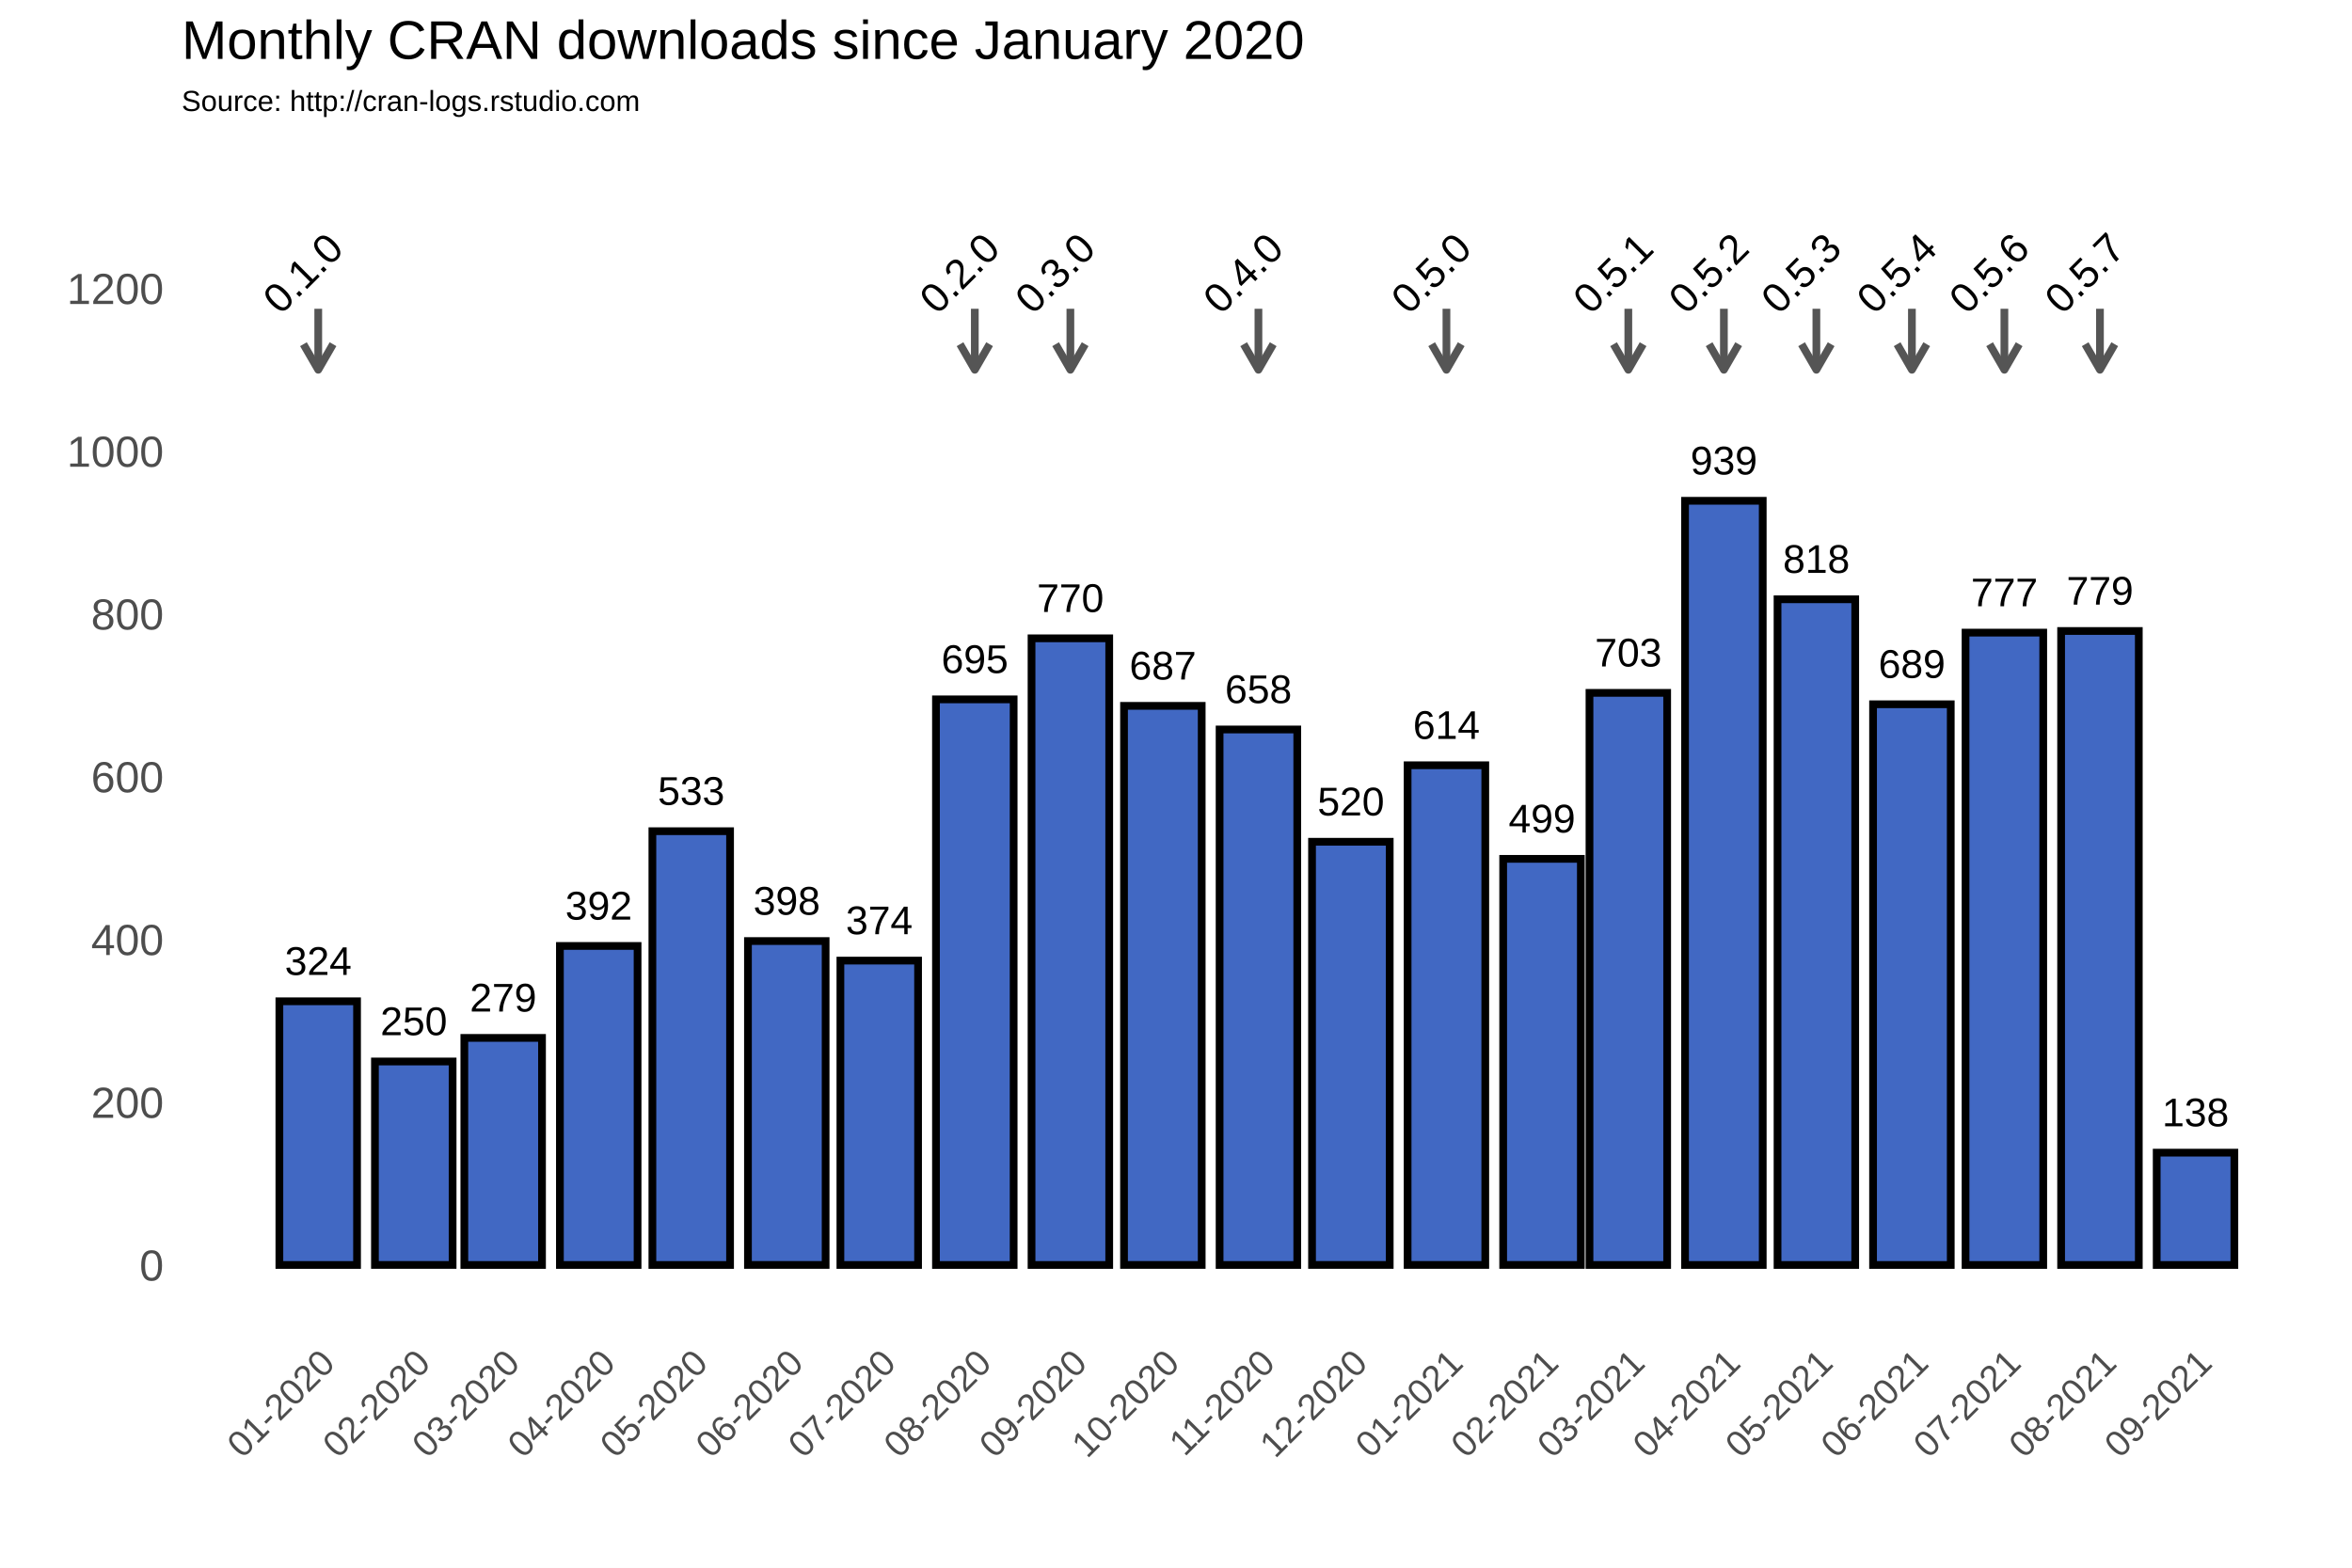
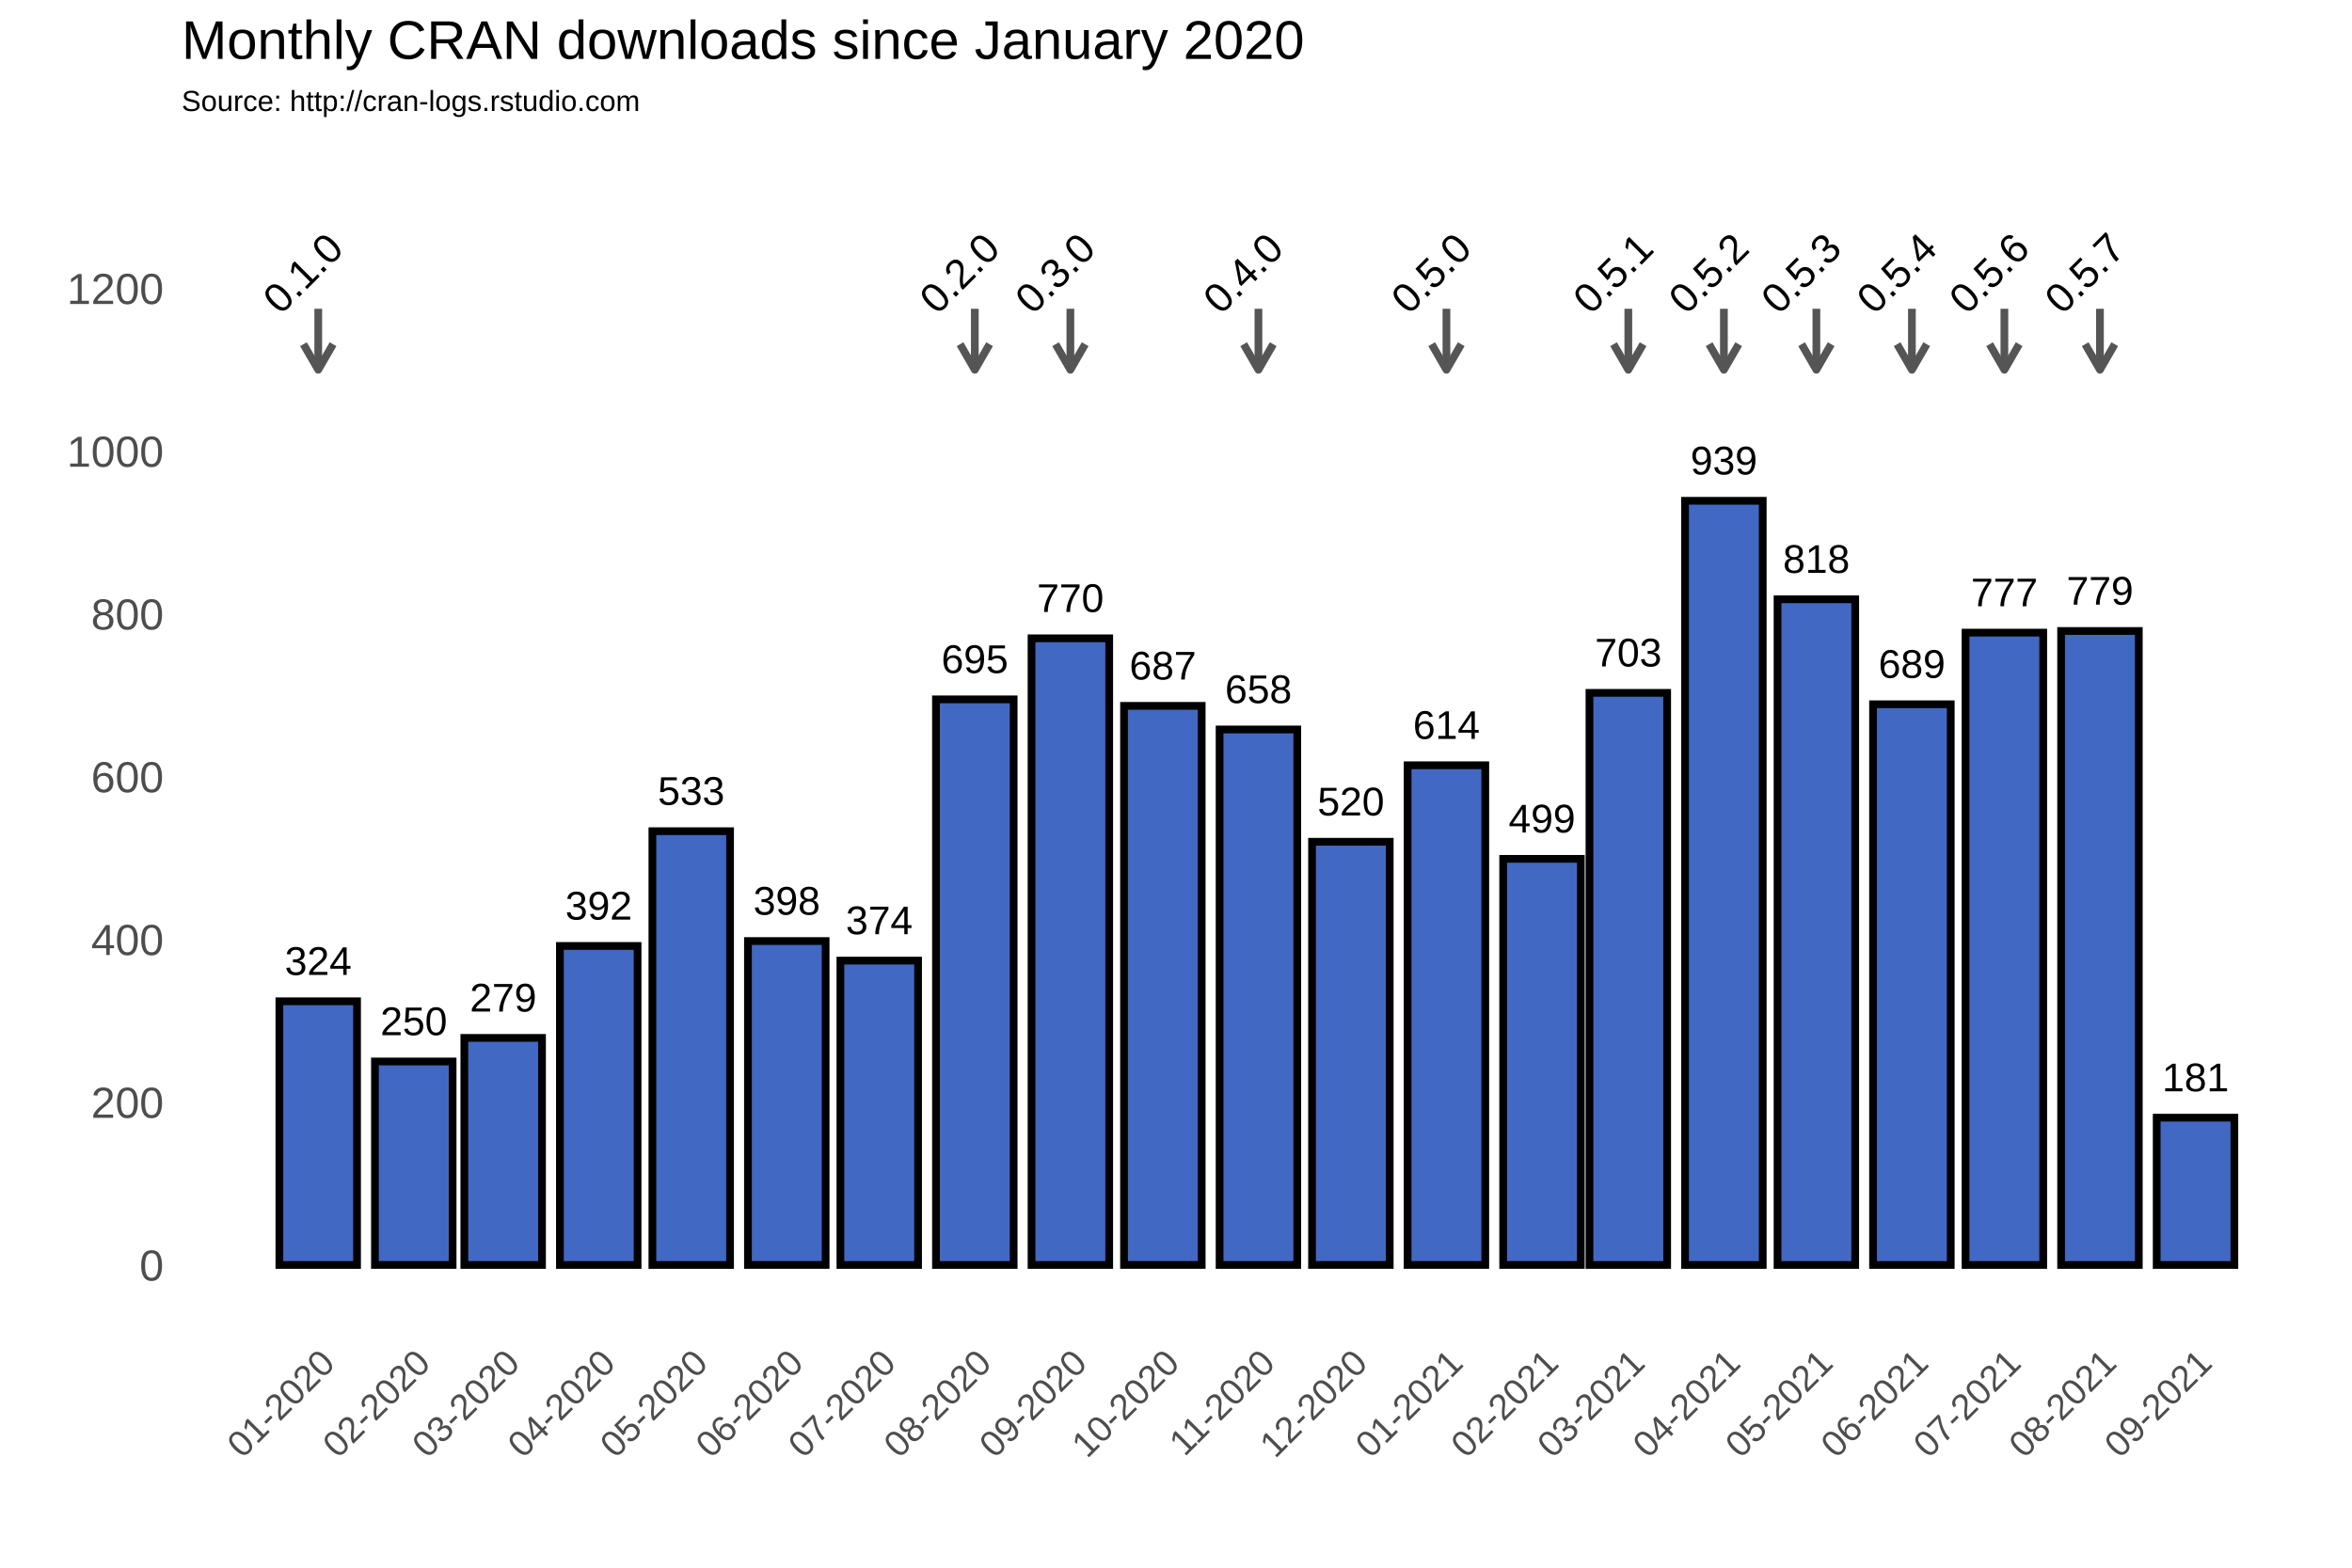
<svg xmlns="http://www.w3.org/2000/svg" class="svglite" width="648.00pt" height="432.00pt" viewBox="0 0 648.00 432.00">
  <defs>
    <style type="text/css">
    .svglite line, .svglite polyline, .svglite polygon, .svglite path, .svglite rect, .svglite circle {
      fill: none;
      stroke: #000000;
      stroke-linecap: round;
      stroke-linejoin: round;
      stroke-miterlimit: 10.00;
    }
  </style>
  </defs>
  <rect width="100%" height="100%" style="stroke: none; fill: #FFFFFF;" />
  <defs>
    <clipPath id="cpMC4wMHw2NDguMDB8MC4wMHw0MzIuMDA=">
      <rect x="0.00" y="0.00" width="648.00" height="432.00" />
    </clipPath>
  </defs>
  <g clip-path="url(#cpMC4wMHw2NDguMDB8MC4wMHw0MzIuMDA=)">
    <rect x="0.00" y="0.00" width="648.00" height="432.00" style="stroke-width: 1.07; stroke: #FFFFFF; fill: #FFFFFF;" />
  </g>
  <defs>
    <clipPath id="cpNTAuMDR8NjQyLjUyfDM3Ljc2fDM2My4zOA==">
      <rect x="50.04" y="37.76" width="592.48" height="325.62" />
    </clipPath>
  </defs>
  <g clip-path="url(#cpNTAuMDR8NjQyLjUyfDM3Ljc2fDM2My4zOA==)">
    <rect x="50.04" y="37.76" width="592.48" height="325.62" style="stroke-width: 1.07; stroke: none;" />
    <polyline points="50.04,326.15 642.52,326.15 " style="stroke-width: 0.53; stroke: #FFFFFF; stroke-linecap: butt;" />
    <polyline points="50.04,281.30 642.52,281.30 " style="stroke-width: 0.53; stroke: #FFFFFF; stroke-linecap: butt;" />
    <polyline points="50.04,236.45 642.52,236.45 " style="stroke-width: 0.53; stroke: #FFFFFF; stroke-linecap: butt;" />
    <polyline points="50.04,191.60 642.52,191.60 " style="stroke-width: 0.53; stroke: #FFFFFF; stroke-linecap: butt;" />
    <polyline points="50.04,146.75 642.52,146.75 " style="stroke-width: 0.53; stroke: #FFFFFF; stroke-linecap: butt;" />
    <polyline points="50.04,101.90 642.52,101.90 " style="stroke-width: 0.53; stroke: #FFFFFF; stroke-linecap: butt;" />
    <polyline points="50.04,57.04 642.52,57.04 " style="stroke-width: 0.53; stroke: #FFFFFF; stroke-linecap: butt;" />
    <polyline points="61.35,363.38 61.35,37.76 " style="stroke-width: 0.53; stroke: #FFFFFF; stroke-linecap: butt;" />
    <polyline points="74.51,363.38 74.51,37.76 " style="stroke-width: 0.53; stroke: #FFFFFF; stroke-linecap: butt;" />
    <polyline points="100.84,363.38 100.84,37.76 " style="stroke-width: 0.53; stroke: #FFFFFF; stroke-linecap: butt;" />
    <polyline points="126.32,363.38 126.32,37.76 " style="stroke-width: 0.53; stroke: #FFFFFF; stroke-linecap: butt;" />
    <polyline points="151.80,363.38 151.80,37.76 " style="stroke-width: 0.53; stroke: #FFFFFF; stroke-linecap: butt;" />
    <polyline points="177.70,363.38 177.70,37.76 " style="stroke-width: 0.53; stroke: #FFFFFF; stroke-linecap: butt;" />
    <polyline points="203.60,363.38 203.60,37.76 " style="stroke-width: 0.53; stroke: #FFFFFF; stroke-linecap: butt;" />
    <polyline points="229.51,363.38 229.51,37.76 " style="stroke-width: 0.53; stroke: #FFFFFF; stroke-linecap: butt;" />
    <polyline points="255.41,363.38 255.41,37.76 " style="stroke-width: 0.53; stroke: #FFFFFF; stroke-linecap: butt;" />
    <polyline points="281.74,363.38 281.74,37.76 " style="stroke-width: 0.53; stroke: #FFFFFF; stroke-linecap: butt;" />
    <polyline points="307.64,363.38 307.64,37.76 " style="stroke-width: 0.53; stroke: #FFFFFF; stroke-linecap: butt;" />
    <polyline points="333.54,363.38 333.54,37.76 " style="stroke-width: 0.53; stroke: #FFFFFF; stroke-linecap: butt;" />
    <polyline points="359.45,363.38 359.45,37.76 " style="stroke-width: 0.53; stroke: #FFFFFF; stroke-linecap: butt;" />
    <polyline points="385.35,363.38 385.35,37.76 " style="stroke-width: 0.53; stroke: #FFFFFF; stroke-linecap: butt;" />
    <polyline points="411.68,363.38 411.68,37.76 " style="stroke-width: 0.53; stroke: #FFFFFF; stroke-linecap: butt;" />
    <polyline points="436.73,363.38 436.73,37.76 " style="stroke-width: 0.53; stroke: #FFFFFF; stroke-linecap: butt;" />
    <polyline points="461.78,363.38 461.78,37.76 " style="stroke-width: 0.53; stroke: #FFFFFF; stroke-linecap: butt;" />
    <polyline points="487.69,363.38 487.69,37.76 " style="stroke-width: 0.53; stroke: #FFFFFF; stroke-linecap: butt;" />
    <polyline points="513.59,363.38 513.59,37.76 " style="stroke-width: 0.53; stroke: #FFFFFF; stroke-linecap: butt;" />
    <polyline points="539.49,363.38 539.49,37.76 " style="stroke-width: 0.53; stroke: #FFFFFF; stroke-linecap: butt;" />
    <polyline points="565.40,363.38 565.40,37.76 " style="stroke-width: 0.53; stroke: #FFFFFF; stroke-linecap: butt;" />
    <polyline points="591.72,363.38 591.72,37.76 " style="stroke-width: 0.53; stroke: #FFFFFF; stroke-linecap: butt;" />
    <polyline points="618.05,363.38 618.05,37.76 " style="stroke-width: 0.53; stroke: #FFFFFF; stroke-linecap: butt;" />
    <polyline points="631.22,363.38 631.22,37.76 " style="stroke-width: 0.53; stroke: #FFFFFF; stroke-linecap: butt;" />
    <polyline points="50.04,348.58 642.52,348.58 " style="stroke-width: 1.07; stroke: #FFFFFF; stroke-linecap: butt;" />
    <polyline points="50.04,303.73 642.52,303.73 " style="stroke-width: 1.07; stroke: #FFFFFF; stroke-linecap: butt;" />
    <polyline points="50.04,258.88 642.52,258.88 " style="stroke-width: 1.07; stroke: #FFFFFF; stroke-linecap: butt;" />
    <polyline points="50.04,214.02 642.52,214.02 " style="stroke-width: 1.07; stroke: #FFFFFF; stroke-linecap: butt;" />
    <polyline points="50.04,169.17 642.52,169.17 " style="stroke-width: 1.07; stroke: #FFFFFF; stroke-linecap: butt;" />
    <polyline points="50.04,124.32 642.52,124.32 " style="stroke-width: 1.07; stroke: #FFFFFF; stroke-linecap: butt;" />
    <polyline points="50.04,79.47 642.52,79.47 " style="stroke-width: 1.07; stroke: #FFFFFF; stroke-linecap: butt;" />
    <polyline points="87.68,363.38 87.68,37.76 " style="stroke-width: 1.07; stroke: #FFFFFF; stroke-linecap: butt;" />
    <polyline points="114.00,363.38 114.00,37.76 " style="stroke-width: 1.07; stroke: #FFFFFF; stroke-linecap: butt;" />
    <polyline points="138.63,363.38 138.63,37.76 " style="stroke-width: 1.07; stroke: #FFFFFF; stroke-linecap: butt;" />
    <polyline points="164.96,363.38 164.96,37.76 " style="stroke-width: 1.07; stroke: #FFFFFF; stroke-linecap: butt;" />
    <polyline points="190.44,363.38 190.44,37.76 " style="stroke-width: 1.07; stroke: #FFFFFF; stroke-linecap: butt;" />
    <polyline points="216.77,363.38 216.77,37.76 " style="stroke-width: 1.07; stroke: #FFFFFF; stroke-linecap: butt;" />
    <polyline points="242.24,363.38 242.24,37.76 " style="stroke-width: 1.07; stroke: #FFFFFF; stroke-linecap: butt;" />
    <polyline points="268.57,363.38 268.57,37.76 " style="stroke-width: 1.07; stroke: #FFFFFF; stroke-linecap: butt;" />
    <polyline points="294.90,363.38 294.90,37.76 " style="stroke-width: 1.07; stroke: #FFFFFF; stroke-linecap: butt;" />
    <polyline points="320.38,363.38 320.38,37.76 " style="stroke-width: 1.07; stroke: #FFFFFF; stroke-linecap: butt;" />
    <polyline points="346.71,363.38 346.71,37.76 " style="stroke-width: 1.07; stroke: #FFFFFF; stroke-linecap: butt;" />
    <polyline points="372.19,363.38 372.19,37.76 " style="stroke-width: 1.07; stroke: #FFFFFF; stroke-linecap: butt;" />
    <polyline points="398.51,363.38 398.51,37.76 " style="stroke-width: 1.07; stroke: #FFFFFF; stroke-linecap: butt;" />
    <polyline points="424.84,363.38 424.84,37.76 " style="stroke-width: 1.07; stroke: #FFFFFF; stroke-linecap: butt;" />
    <polyline points="448.62,363.38 448.62,37.76 " style="stroke-width: 1.07; stroke: #FFFFFF; stroke-linecap: butt;" />
    <polyline points="474.95,363.38 474.95,37.76 " style="stroke-width: 1.07; stroke: #FFFFFF; stroke-linecap: butt;" />
    <polyline points="500.43,363.38 500.43,37.76 " style="stroke-width: 1.07; stroke: #FFFFFF; stroke-linecap: butt;" />
    <polyline points="526.75,363.38 526.75,37.76 " style="stroke-width: 1.07; stroke: #FFFFFF; stroke-linecap: butt;" />
    <polyline points="552.23,363.38 552.23,37.76 " style="stroke-width: 1.07; stroke: #FFFFFF; stroke-linecap: butt;" />
    <polyline points="578.56,363.38 578.56,37.76 " style="stroke-width: 1.07; stroke: #FFFFFF; stroke-linecap: butt;" />
    <polyline points="604.89,363.38 604.89,37.76 " style="stroke-width: 1.07; stroke: #FFFFFF; stroke-linecap: butt;" />
    <rect x="76.97" y="275.92" width="21.40" height="72.66" style="stroke-width: 2.13; stroke-linecap: square; stroke-linejoin: miter; fill: #4168C3;" />
    <rect x="103.30" y="292.51" width="21.40" height="56.06" style="stroke-width: 2.13; stroke-linecap: square; stroke-linejoin: miter; fill: #4168C3;" />
    <rect x="127.93" y="286.01" width="21.40" height="62.57" style="stroke-width: 2.13; stroke-linecap: square; stroke-linejoin: miter; fill: #4168C3;" />
    <rect x="154.26" y="260.67" width="21.40" height="87.91" style="stroke-width: 2.13; stroke-linecap: square; stroke-linejoin: miter; fill: #4168C3;" />
    <rect x="179.74" y="229.05" width="21.40" height="119.53" style="stroke-width: 2.13; stroke-linecap: square; stroke-linejoin: miter; fill: #4168C3;" />
    <rect x="206.07" y="259.32" width="21.40" height="89.25" style="stroke-width: 2.13; stroke-linecap: square; stroke-linejoin: miter; fill: #4168C3;" />
    <rect x="231.54" y="264.71" width="21.40" height="83.87" style="stroke-width: 2.13; stroke-linecap: square; stroke-linejoin: miter; fill: #4168C3;" />
    <rect x="257.87" y="192.72" width="21.40" height="155.86" style="stroke-width: 2.13; stroke-linecap: square; stroke-linejoin: miter; fill: #4168C3;" />
    <rect x="284.20" y="175.90" width="21.40" height="172.68" style="stroke-width: 2.13; stroke-linecap: square; stroke-linejoin: miter; fill: #4168C3;" />
    <rect x="309.68" y="194.51" width="21.40" height="154.06" style="stroke-width: 2.13; stroke-linecap: square; stroke-linejoin: miter; fill: #4168C3;" />
    <rect x="336.01" y="201.02" width="21.40" height="147.56" style="stroke-width: 2.13; stroke-linecap: square; stroke-linejoin: miter; fill: #4168C3;" />
    <rect x="361.48" y="231.96" width="21.40" height="116.61" style="stroke-width: 2.13; stroke-linecap: square; stroke-linejoin: miter; fill: #4168C3;" />
    <rect x="387.81" y="210.88" width="21.40" height="137.69" style="stroke-width: 2.13; stroke-linecap: square; stroke-linejoin: miter; fill: #4168C3;" />
    <rect x="414.14" y="236.67" width="21.40" height="111.90" style="stroke-width: 2.13; stroke-linecap: square; stroke-linejoin: miter; fill: #4168C3;" />
    <rect x="437.92" y="190.93" width="21.40" height="157.65" style="stroke-width: 2.13; stroke-linecap: square; stroke-linejoin: miter; fill: #4168C3;" />
    <rect x="464.25" y="138.00" width="21.40" height="210.58" style="stroke-width: 2.13; stroke-linecap: square; stroke-linejoin: miter; fill: #4168C3;" />
    <rect x="489.73" y="165.14" width="21.40" height="183.44" style="stroke-width: 2.13; stroke-linecap: square; stroke-linejoin: miter; fill: #4168C3;" />
    <rect x="516.05" y="194.07" width="21.40" height="154.51" style="stroke-width: 2.13; stroke-linecap: square; stroke-linejoin: miter; fill: #4168C3;" />
    <rect x="541.53" y="174.33" width="21.40" height="174.25" style="stroke-width: 2.13; stroke-linecap: square; stroke-linejoin: miter; fill: #4168C3;" />
    <rect x="567.86" y="173.88" width="21.40" height="174.70" style="stroke-width: 2.13; stroke-linecap: square; stroke-linejoin: miter; fill: #4168C3;" />
-     <rect x="594.19" y="317.63" width="21.40" height="30.95" style="stroke-width: 2.13; stroke-linecap: square; stroke-linejoin: miter; fill: #4168C3;" />
+     <rect x="594.19" y="307.99" width="21.40" height="40.59" style="stroke-width: 2.13; stroke-linecap: square; stroke-linejoin: miter; fill: #4168C3;" />
    <text x="87.68" y="268.66" text-anchor="middle" style="font-size: 11.04px; font-family: Arial;" textLength="18.40px" lengthAdjust="spacingAndGlyphs">324</text>
    <text x="114.00" y="285.25" text-anchor="middle" style="font-size: 11.04px; font-family: Arial;" textLength="18.40px" lengthAdjust="spacingAndGlyphs">250</text>
    <text x="138.63" y="278.75" text-anchor="middle" style="font-size: 11.04px; font-family: Arial;" textLength="18.40px" lengthAdjust="spacingAndGlyphs">279</text>
    <text x="164.96" y="253.41" text-anchor="middle" style="font-size: 11.04px; font-family: Arial;" textLength="18.40px" lengthAdjust="spacingAndGlyphs">392</text>
    <text x="190.44" y="221.79" text-anchor="middle" style="font-size: 11.04px; font-family: Arial;" textLength="18.40px" lengthAdjust="spacingAndGlyphs">533</text>
    <text x="216.77" y="252.06" text-anchor="middle" style="font-size: 11.04px; font-family: Arial;" textLength="18.40px" lengthAdjust="spacingAndGlyphs">398</text>
    <text x="242.24" y="257.44" text-anchor="middle" style="font-size: 11.04px; font-family: Arial;" textLength="18.40px" lengthAdjust="spacingAndGlyphs">374</text>
    <text x="268.57" y="185.46" text-anchor="middle" style="font-size: 11.04px; font-family: Arial;" textLength="18.40px" lengthAdjust="spacingAndGlyphs">695</text>
    <text x="294.90" y="168.64" text-anchor="middle" style="font-size: 11.04px; font-family: Arial;" textLength="18.40px" lengthAdjust="spacingAndGlyphs">770</text>
    <text x="320.38" y="187.25" text-anchor="middle" style="font-size: 11.04px; font-family: Arial;" textLength="18.40px" lengthAdjust="spacingAndGlyphs">687</text>
    <text x="346.71" y="193.75" text-anchor="middle" style="font-size: 11.04px; font-family: Arial;" textLength="18.40px" lengthAdjust="spacingAndGlyphs">658</text>
    <text x="372.19" y="224.70" text-anchor="middle" style="font-size: 11.04px; font-family: Arial;" textLength="18.40px" lengthAdjust="spacingAndGlyphs">520</text>
    <text x="398.51" y="203.62" text-anchor="middle" style="font-size: 11.04px; font-family: Arial;" textLength="18.40px" lengthAdjust="spacingAndGlyphs">614</text>
    <text x="424.84" y="229.41" text-anchor="middle" style="font-size: 11.04px; font-family: Arial;" textLength="18.40px" lengthAdjust="spacingAndGlyphs">499</text>
    <text x="448.62" y="183.66" text-anchor="middle" style="font-size: 11.04px; font-family: Arial;" textLength="18.40px" lengthAdjust="spacingAndGlyphs">703</text>
    <text x="474.95" y="130.74" text-anchor="middle" style="font-size: 11.04px; font-family: Arial;" textLength="18.40px" lengthAdjust="spacingAndGlyphs">939</text>
    <text x="500.43" y="157.87" text-anchor="middle" style="font-size: 11.04px; font-family: Arial;" textLength="18.40px" lengthAdjust="spacingAndGlyphs">818</text>
    <text x="526.75" y="186.80" text-anchor="middle" style="font-size: 11.04px; font-family: Arial;" textLength="18.40px" lengthAdjust="spacingAndGlyphs">689</text>
    <text x="552.23" y="167.07" text-anchor="middle" style="font-size: 11.04px; font-family: Arial;" textLength="18.40px" lengthAdjust="spacingAndGlyphs">777</text>
    <text x="578.56" y="166.62" text-anchor="middle" style="font-size: 11.04px; font-family: Arial;" textLength="18.40px" lengthAdjust="spacingAndGlyphs">779</text>
-     <text x="604.89" y="310.37" text-anchor="middle" style="font-size: 11.04px; font-family: Arial;" textLength="18.40px" lengthAdjust="spacingAndGlyphs">138</text>
+     <text x="604.89" y="300.72" text-anchor="middle" style="font-size: 11.04px; font-family: Arial;" textLength="18.40px" lengthAdjust="spacingAndGlyphs">181</text>
    <line x1="87.68" y1="85.08" x2="87.68" y2="101.90" style="stroke-width: 2.13; stroke: #555555; stroke-linecap: butt;" />
    <polyline points="83.60,94.85 87.68,101.90 91.75,94.85 " style="stroke-width: 2.13; stroke: #555555; stroke-linecap: butt;" />
    <line x1="268.57" y1="85.08" x2="268.57" y2="101.90" style="stroke-width: 2.13; stroke: #555555; stroke-linecap: butt;" />
    <polyline points="264.50,94.85 268.57,101.90 272.64,94.85 " style="stroke-width: 2.13; stroke: #555555; stroke-linecap: butt;" />
    <line x1="294.90" y1="85.08" x2="294.90" y2="101.90" style="stroke-width: 2.13; stroke: #555555; stroke-linecap: butt;" />
    <polyline points="290.83,94.85 294.90,101.90 298.97,94.85 " style="stroke-width: 2.13; stroke: #555555; stroke-linecap: butt;" />
    <line x1="346.71" y1="85.08" x2="346.71" y2="101.90" style="stroke-width: 2.13; stroke: #555555; stroke-linecap: butt;" />
    <polyline points="342.64,94.85 346.71,101.90 350.78,94.85 " style="stroke-width: 2.13; stroke: #555555; stroke-linecap: butt;" />
    <line x1="398.51" y1="85.08" x2="398.51" y2="101.90" style="stroke-width: 2.13; stroke: #555555; stroke-linecap: butt;" />
    <polyline points="394.44,94.85 398.51,101.90 402.58,94.85 " style="stroke-width: 2.13; stroke: #555555; stroke-linecap: butt;" />
    <line x1="448.62" y1="85.08" x2="448.62" y2="101.90" style="stroke-width: 2.13; stroke: #555555; stroke-linecap: butt;" />
    <polyline points="444.55,94.85 448.62,101.90 452.69,94.85 " style="stroke-width: 2.13; stroke: #555555; stroke-linecap: butt;" />
    <line x1="474.95" y1="85.08" x2="474.95" y2="101.90" style="stroke-width: 2.13; stroke: #555555; stroke-linecap: butt;" />
    <polyline points="470.88,94.85 474.95,101.90 479.02,94.85 " style="stroke-width: 2.13; stroke: #555555; stroke-linecap: butt;" />
    <line x1="500.43" y1="85.08" x2="500.43" y2="101.90" style="stroke-width: 2.13; stroke: #555555; stroke-linecap: butt;" />
    <polyline points="496.36,94.85 500.43,101.90 504.50,94.85 " style="stroke-width: 2.13; stroke: #555555; stroke-linecap: butt;" />
    <line x1="526.75" y1="85.08" x2="526.75" y2="101.90" style="stroke-width: 2.13; stroke: #555555; stroke-linecap: butt;" />
    <polyline points="522.68,94.85 526.75,101.90 530.83,94.85 " style="stroke-width: 2.13; stroke: #555555; stroke-linecap: butt;" />
    <line x1="552.23" y1="85.08" x2="552.23" y2="101.90" style="stroke-width: 2.13; stroke: #555555; stroke-linecap: butt;" />
    <polyline points="548.16,94.85 552.23,101.90 556.30,94.85 " style="stroke-width: 2.13; stroke: #555555; stroke-linecap: butt;" />
    <line x1="578.56" y1="85.08" x2="578.56" y2="101.90" style="stroke-width: 2.13; stroke: #555555; stroke-linecap: butt;" />
    <polyline points="574.49,94.85 578.56,101.90 582.63,94.85 " style="stroke-width: 2.13; stroke: #555555; stroke-linecap: butt;" />
    <text transform="translate(86.24,78.03) rotate(-45)" text-anchor="middle" style="font-size: 11.38px; font-family: Arial;" textLength="25.31px" lengthAdjust="spacingAndGlyphs">0.1.0</text>
    <text transform="translate(267.13,78.03) rotate(-45)" text-anchor="middle" style="font-size: 11.38px; font-family: Arial;" textLength="25.31px" lengthAdjust="spacingAndGlyphs">0.2.0</text>
    <text transform="translate(293.46,78.03) rotate(-45)" text-anchor="middle" style="font-size: 11.38px; font-family: Arial;" textLength="25.31px" lengthAdjust="spacingAndGlyphs">0.3.0</text>
    <text transform="translate(345.27,78.03) rotate(-45)" text-anchor="middle" style="font-size: 11.38px; font-family: Arial;" textLength="25.31px" lengthAdjust="spacingAndGlyphs">0.4.0</text>
    <text transform="translate(397.07,78.03) rotate(-45)" text-anchor="middle" style="font-size: 11.38px; font-family: Arial;" textLength="25.31px" lengthAdjust="spacingAndGlyphs">0.5.0</text>
    <text transform="translate(447.18,78.03) rotate(-45)" text-anchor="middle" style="font-size: 11.38px; font-family: Arial;" textLength="25.31px" lengthAdjust="spacingAndGlyphs">0.5.1</text>
    <text transform="translate(473.51,78.03) rotate(-45)" text-anchor="middle" style="font-size: 11.38px; font-family: Arial;" textLength="25.31px" lengthAdjust="spacingAndGlyphs">0.5.2</text>
    <text transform="translate(498.99,78.03) rotate(-45)" text-anchor="middle" style="font-size: 11.38px; font-family: Arial;" textLength="25.31px" lengthAdjust="spacingAndGlyphs">0.5.3</text>
    <text transform="translate(525.32,78.03) rotate(-45)" text-anchor="middle" style="font-size: 11.38px; font-family: Arial;" textLength="25.31px" lengthAdjust="spacingAndGlyphs">0.5.4</text>
    <text transform="translate(550.79,78.03) rotate(-45)" text-anchor="middle" style="font-size: 11.38px; font-family: Arial;" textLength="25.31px" lengthAdjust="spacingAndGlyphs">0.5.6</text>
    <text transform="translate(577.12,78.03) rotate(-45)" text-anchor="middle" style="font-size: 11.38px; font-family: Arial;" textLength="25.31px" lengthAdjust="spacingAndGlyphs">0.5.7</text>
  </g>
  <g clip-path="url(#cpMC4wMHw2NDguMDB8MC4wMHw0MzIuMDA=)">
    <text x="45.11" y="352.88" text-anchor="end" style="font-size: 12.00px; fill: #4D4D4D; font-family: Arial;" textLength="6.67px" lengthAdjust="spacingAndGlyphs">0</text>
    <text x="45.11" y="308.03" text-anchor="end" style="font-size: 12.00px; fill: #4D4D4D; font-family: Arial;" textLength="20.02px" lengthAdjust="spacingAndGlyphs">200</text>
    <text x="45.11" y="263.17" text-anchor="end" style="font-size: 12.00px; fill: #4D4D4D; font-family: Arial;" textLength="20.02px" lengthAdjust="spacingAndGlyphs">400</text>
    <text x="45.11" y="218.32" text-anchor="end" style="font-size: 12.00px; fill: #4D4D4D; font-family: Arial;" textLength="20.02px" lengthAdjust="spacingAndGlyphs">600</text>
    <text x="45.11" y="173.47" text-anchor="end" style="font-size: 12.00px; fill: #4D4D4D; font-family: Arial;" textLength="20.02px" lengthAdjust="spacingAndGlyphs">800</text>
    <text x="45.11" y="128.62" text-anchor="end" style="font-size: 12.00px; fill: #4D4D4D; font-family: Arial;" textLength="26.70px" lengthAdjust="spacingAndGlyphs">1000</text>
    <text x="45.11" y="83.77" text-anchor="end" style="font-size: 12.00px; fill: #4D4D4D; font-family: Arial;" textLength="26.70px" lengthAdjust="spacingAndGlyphs">1200</text>
    <text transform="translate(92.74,376.17) rotate(-45)" text-anchor="end" style="font-size: 10.00px; fill: #4D4D4D; font-family: Arial;" textLength="36.73px" lengthAdjust="spacingAndGlyphs">01-2020</text>
    <text transform="translate(119.07,376.17) rotate(-45)" text-anchor="end" style="font-size: 10.00px; fill: #4D4D4D; font-family: Arial;" textLength="36.73px" lengthAdjust="spacingAndGlyphs">02-2020</text>
    <text transform="translate(143.70,376.17) rotate(-45)" text-anchor="end" style="font-size: 10.00px; fill: #4D4D4D; font-family: Arial;" textLength="36.73px" lengthAdjust="spacingAndGlyphs">03-2020</text>
    <text transform="translate(170.03,376.17) rotate(-45)" text-anchor="end" style="font-size: 10.00px; fill: #4D4D4D; font-family: Arial;" textLength="36.73px" lengthAdjust="spacingAndGlyphs">04-2020</text>
    <text transform="translate(195.50,376.17) rotate(-45)" text-anchor="end" style="font-size: 10.00px; fill: #4D4D4D; font-family: Arial;" textLength="36.73px" lengthAdjust="spacingAndGlyphs">05-2020</text>
    <text transform="translate(221.83,376.17) rotate(-45)" text-anchor="end" style="font-size: 10.00px; fill: #4D4D4D; font-family: Arial;" textLength="36.73px" lengthAdjust="spacingAndGlyphs">06-2020</text>
    <text transform="translate(247.31,376.17) rotate(-45)" text-anchor="end" style="font-size: 10.00px; fill: #4D4D4D; font-family: Arial;" textLength="36.73px" lengthAdjust="spacingAndGlyphs">07-2020</text>
    <text transform="translate(273.64,376.17) rotate(-45)" text-anchor="end" style="font-size: 10.00px; fill: #4D4D4D; font-family: Arial;" textLength="36.73px" lengthAdjust="spacingAndGlyphs">08-2020</text>
    <text transform="translate(299.97,376.17) rotate(-45)" text-anchor="end" style="font-size: 10.00px; fill: #4D4D4D; font-family: Arial;" textLength="36.73px" lengthAdjust="spacingAndGlyphs">09-2020</text>
    <text transform="translate(325.44,376.17) rotate(-45)" text-anchor="end" style="font-size: 10.00px; fill: #4D4D4D; font-family: Arial;" textLength="36.73px" lengthAdjust="spacingAndGlyphs">10-2020</text>
    <text transform="translate(351.77,376.17) rotate(-45)" text-anchor="end" style="font-size: 10.00px; fill: #4D4D4D; font-family: Arial;" textLength="35.99px" lengthAdjust="spacingAndGlyphs">11-2020</text>
    <text transform="translate(377.25,376.17) rotate(-45)" text-anchor="end" style="font-size: 10.00px; fill: #4D4D4D; font-family: Arial;" textLength="36.73px" lengthAdjust="spacingAndGlyphs">12-2020</text>
    <text transform="translate(403.58,376.17) rotate(-45)" text-anchor="end" style="font-size: 10.00px; fill: #4D4D4D; font-family: Arial;" textLength="36.73px" lengthAdjust="spacingAndGlyphs">01-2021</text>
    <text transform="translate(429.91,376.17) rotate(-45)" text-anchor="end" style="font-size: 10.00px; fill: #4D4D4D; font-family: Arial;" textLength="36.73px" lengthAdjust="spacingAndGlyphs">02-2021</text>
    <text transform="translate(453.69,376.17) rotate(-45)" text-anchor="end" style="font-size: 10.00px; fill: #4D4D4D; font-family: Arial;" textLength="36.73px" lengthAdjust="spacingAndGlyphs">03-2021</text>
    <text transform="translate(480.01,376.17) rotate(-45)" text-anchor="end" style="font-size: 10.00px; fill: #4D4D4D; font-family: Arial;" textLength="36.73px" lengthAdjust="spacingAndGlyphs">04-2021</text>
    <text transform="translate(505.49,376.17) rotate(-45)" text-anchor="end" style="font-size: 10.00px; fill: #4D4D4D; font-family: Arial;" textLength="36.73px" lengthAdjust="spacingAndGlyphs">05-2021</text>
    <text transform="translate(531.82,376.17) rotate(-45)" text-anchor="end" style="font-size: 10.00px; fill: #4D4D4D; font-family: Arial;" textLength="36.73px" lengthAdjust="spacingAndGlyphs">06-2021</text>
    <text transform="translate(557.30,376.17) rotate(-45)" text-anchor="end" style="font-size: 10.00px; fill: #4D4D4D; font-family: Arial;" textLength="36.73px" lengthAdjust="spacingAndGlyphs">07-2021</text>
    <text transform="translate(583.63,376.17) rotate(-45)" text-anchor="end" style="font-size: 10.00px; fill: #4D4D4D; font-family: Arial;" textLength="36.73px" lengthAdjust="spacingAndGlyphs">08-2021</text>
    <text transform="translate(609.95,376.17) rotate(-45)" text-anchor="end" style="font-size: 10.00px; fill: #4D4D4D; font-family: Arial;" textLength="36.73px" lengthAdjust="spacingAndGlyphs">09-2021</text>
    <text x="50.04" y="30.59" style="font-size: 8.00px; font-family: Arial;" textLength="126.32px" lengthAdjust="spacingAndGlyphs">Source: http://cran-logs.rstudio.com</text>
    <text x="50.04" y="16.22" style="font-size: 15.00px; font-family: Arial;" textLength="309.25px" lengthAdjust="spacingAndGlyphs">Monthly CRAN downloads since January 2020</text>
  </g>
</svg>
